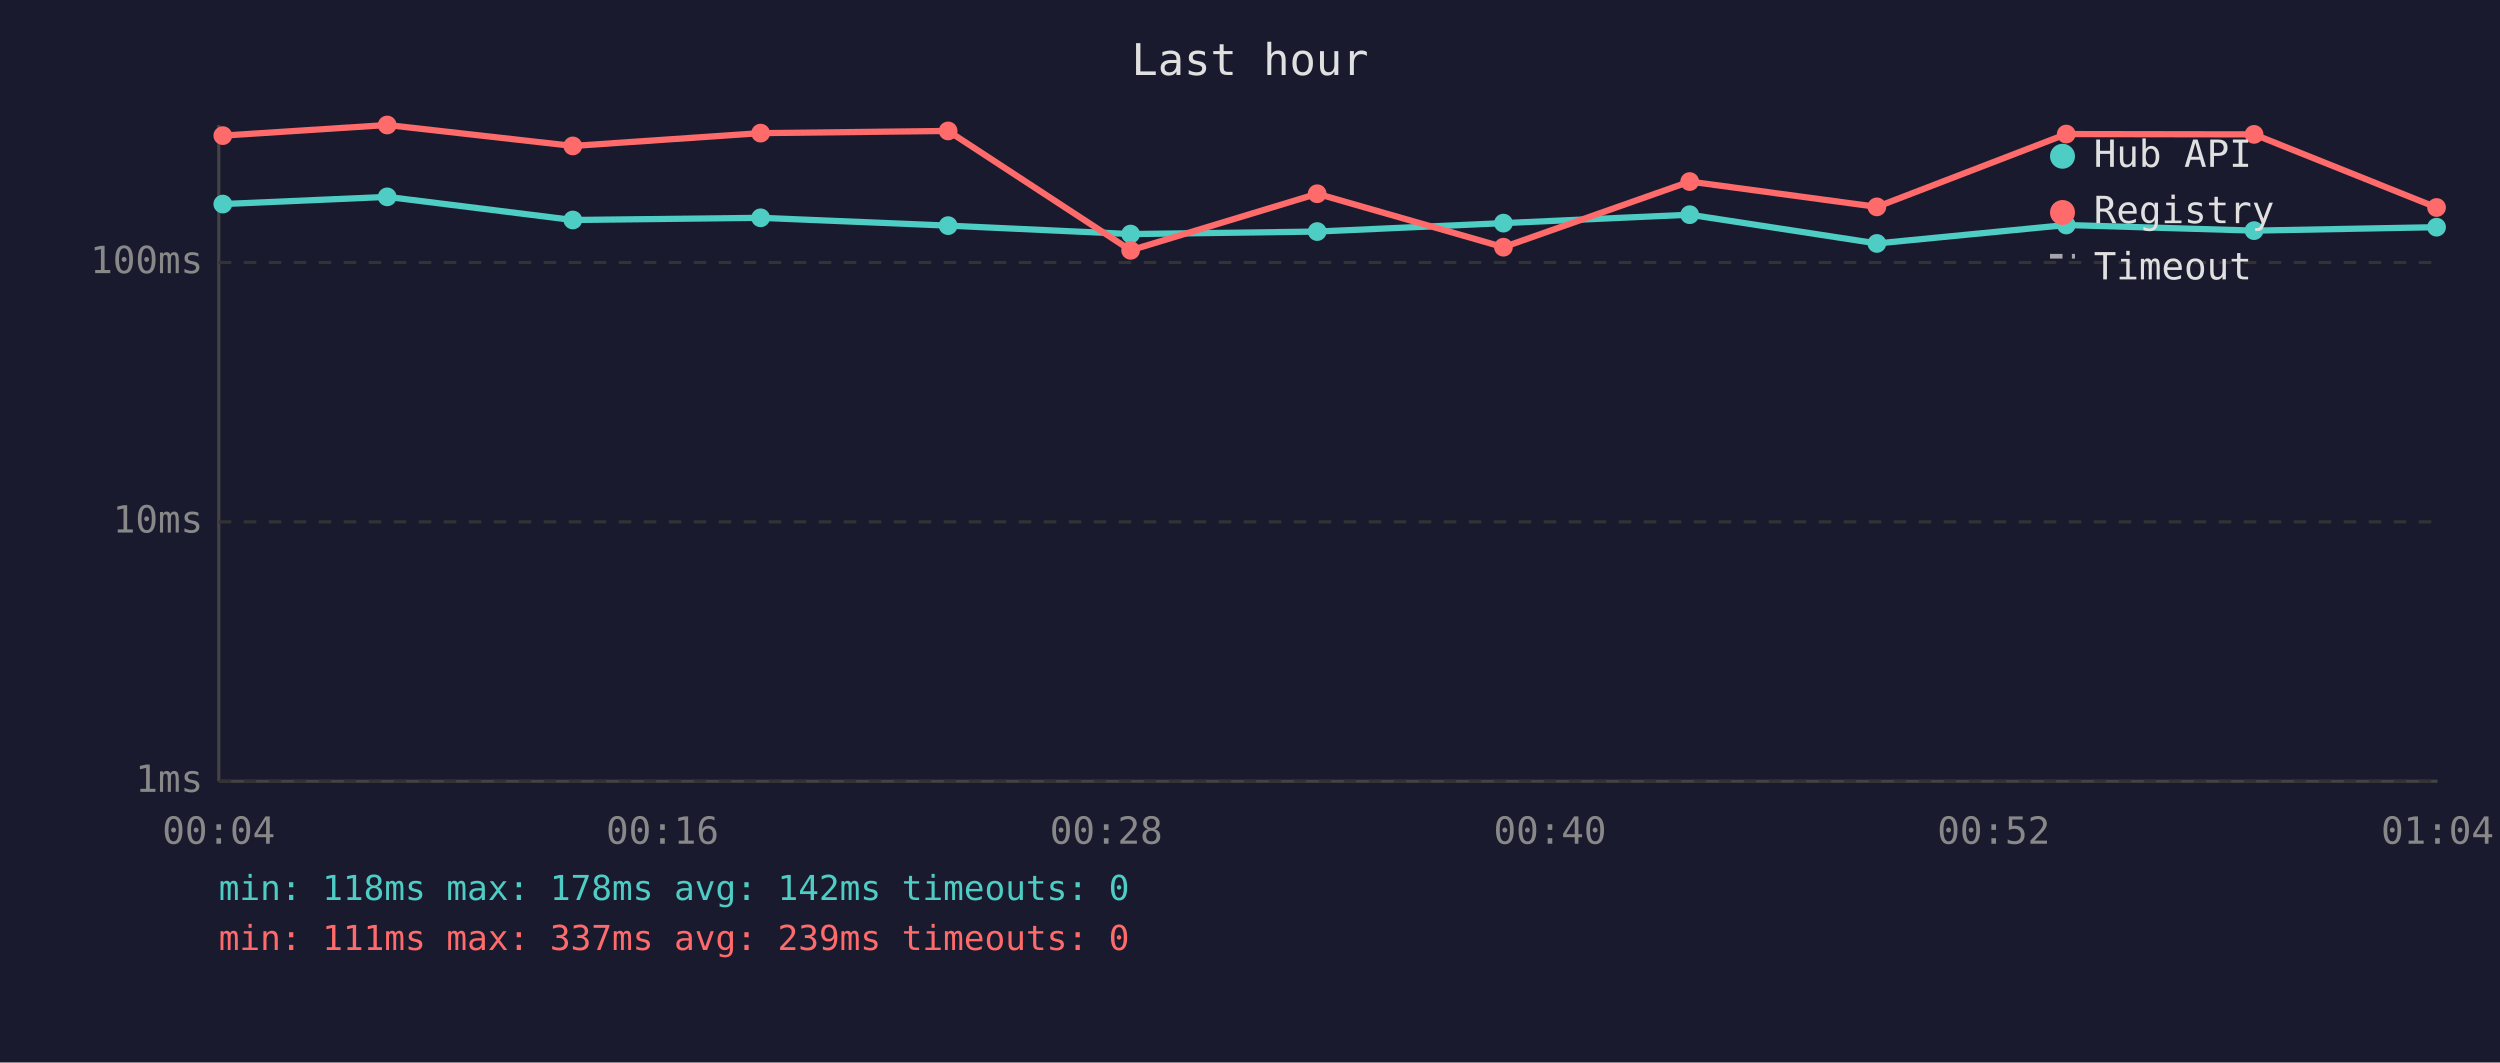
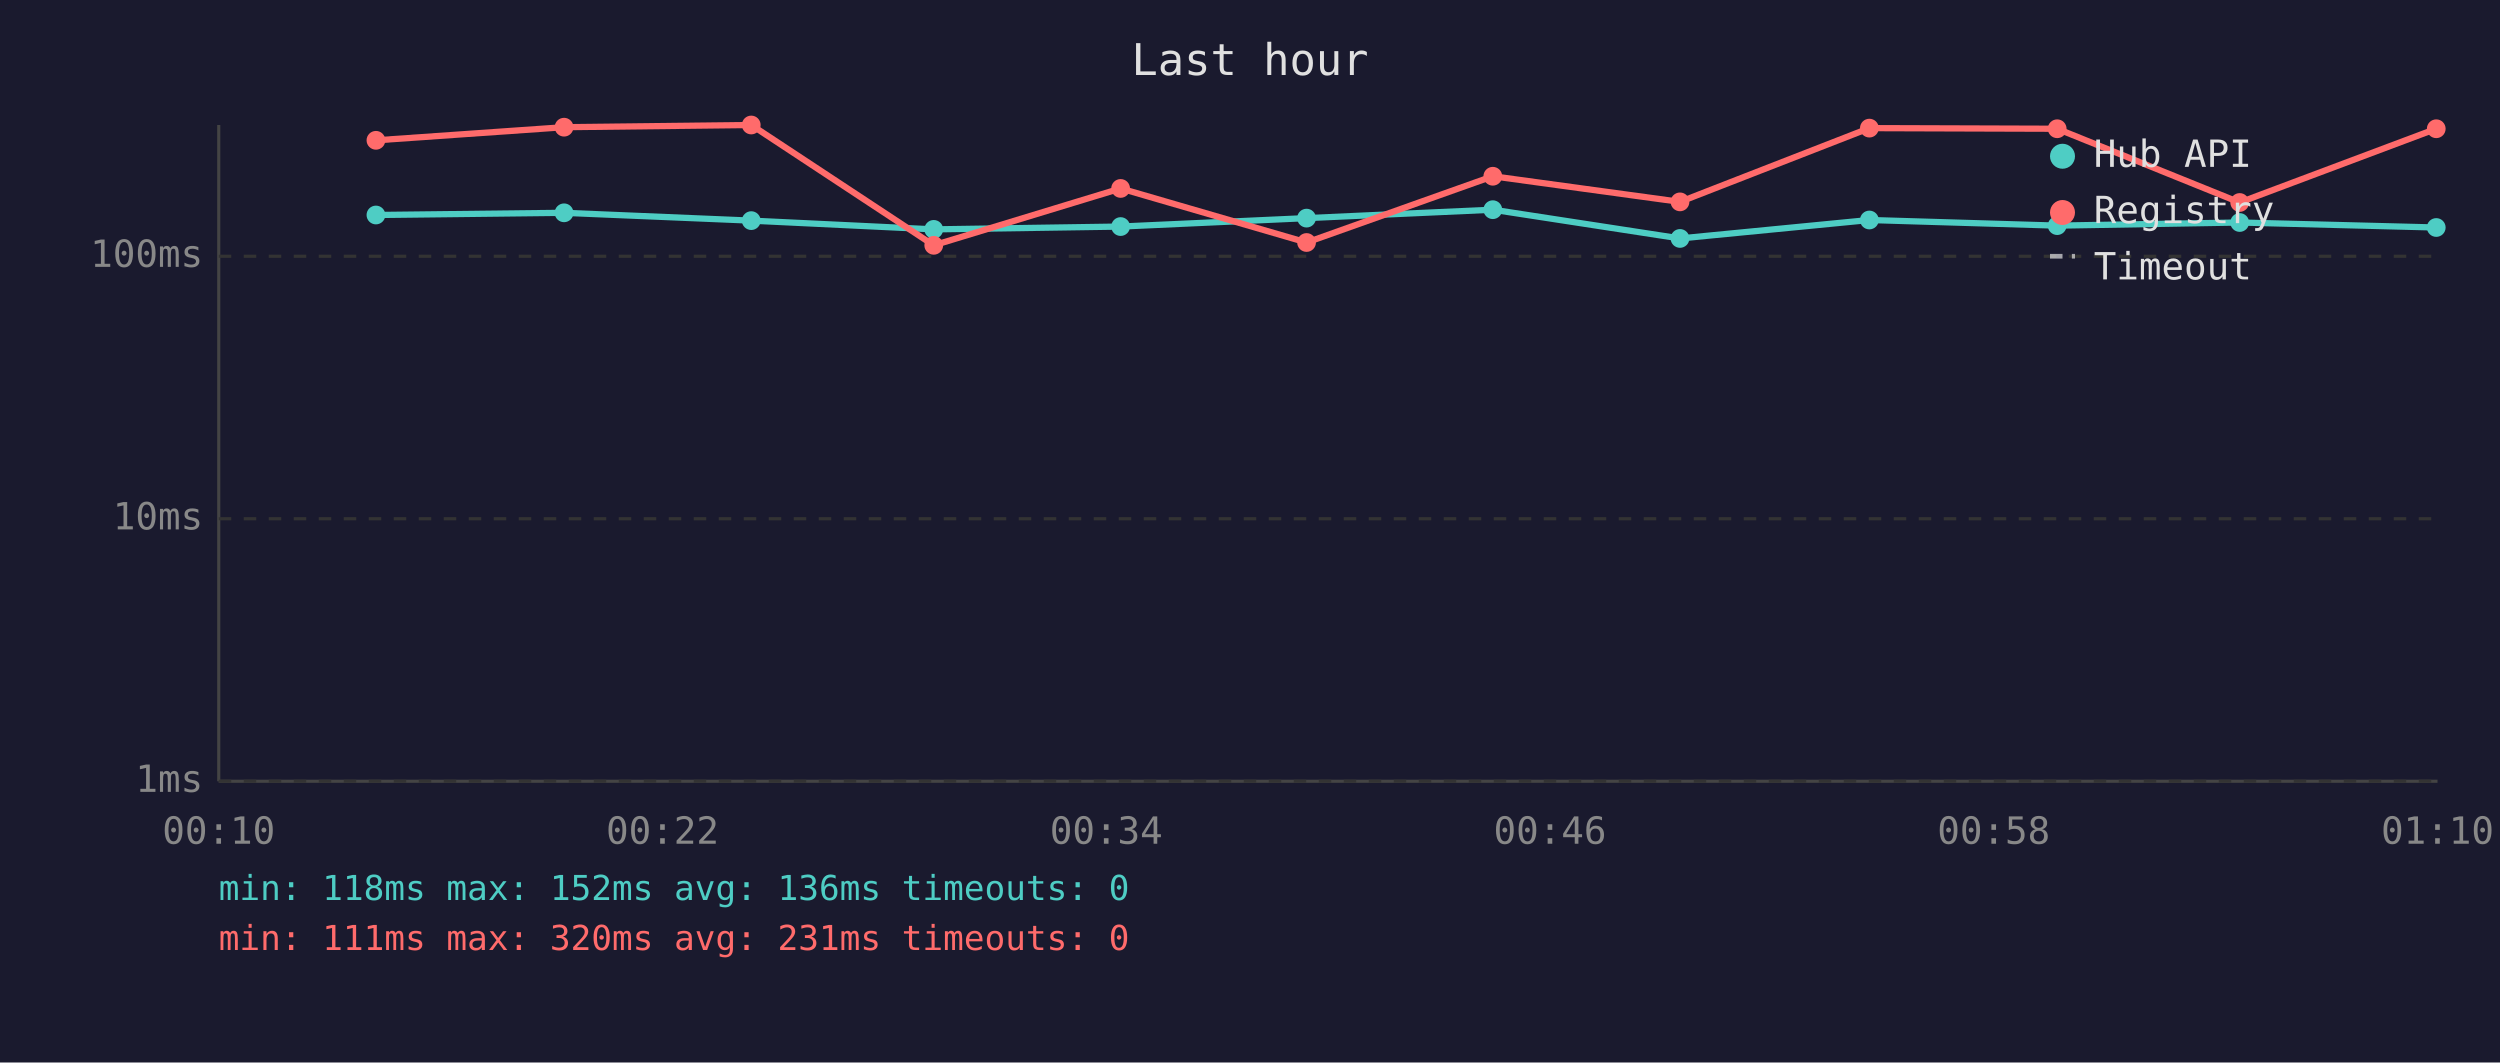
<svg xmlns="http://www.w3.org/2000/svg" viewBox="0 0 800 340" font-family="monospace" font-size="12">
  <rect width="800" height="340" fill="#1a1a2e" />
  <text x="400" y="24" fill="#e0e0e0" font-size="14" text-anchor="middle">Last hour</text>
  <line x1="70" y1="40" x2="70" y2="250" stroke="#444" stroke-width="1" />
  <line x1="70" y1="250" x2="780" y2="250" stroke="#444" stroke-width="1" />
  <line x1="70" y1="250" x2="780" y2="250" stroke="#333" stroke-width="1" stroke-dasharray="4" />
  <text x="65" y="250" fill="#888" text-anchor="end" dominant-baseline="middle">1ms</text>
-   <line x1="70" y1="167" x2="780" y2="167" stroke="#333" stroke-width="1" stroke-dasharray="4" />
-   <text x="65" y="167" fill="#888" text-anchor="end" dominant-baseline="middle">10ms</text>
-   <line x1="70" y1="84" x2="780" y2="84" stroke="#333" stroke-width="1" stroke-dasharray="4" />
-   <text x="65" y="84" fill="#888" text-anchor="end" dominant-baseline="middle">100ms</text>
-   <text x="70" y="270" fill="#888" text-anchor="middle">00:04</text>
-   <text x="212" y="270" fill="#888" text-anchor="middle">00:16</text>
-   <text x="354" y="270" fill="#888" text-anchor="middle">00:28</text>
-   <text x="496" y="270" fill="#888" text-anchor="middle">00:40</text>
-   <text x="638" y="270" fill="#888" text-anchor="middle">00:52</text>
-   <text x="780" y="270" fill="#888" text-anchor="middle">01:04</text>
-   <polyline points="71.3,65.3 123.9,63.0 183.3,70.4 243.4,69.7 303.4,72.2 361.8,74.9 421.5,74.1 481.1,71.4 540.7,68.7 600.6,77.9 661.2,72.0 721.3,73.8 779.7,72.7" fill="none" stroke="#4ecdc4" stroke-width="2" opacity="1" />
-   <circle cx="71.3" cy="65.3" r="3" fill="#4ecdc4" />
-   <circle cx="123.9" cy="63.0" r="3" fill="#4ecdc4" />
-   <circle cx="183.3" cy="70.4" r="3" fill="#4ecdc4" />
-   <circle cx="243.4" cy="69.7" r="3" fill="#4ecdc4" />
-   <circle cx="303.4" cy="72.2" r="3" fill="#4ecdc4" />
-   <circle cx="361.8" cy="74.9" r="3" fill="#4ecdc4" />
-   <circle cx="421.5" cy="74.1" r="3" fill="#4ecdc4" />
-   <circle cx="481.1" cy="71.4" r="3" fill="#4ecdc4" />
-   <circle cx="540.7" cy="68.7" r="3" fill="#4ecdc4" />
-   <circle cx="600.6" cy="77.9" r="3" fill="#4ecdc4" />
-   <circle cx="661.2" cy="72.0" r="3" fill="#4ecdc4" />
-   <circle cx="721.3" cy="73.8" r="3" fill="#4ecdc4" />
-   <circle cx="779.7" cy="72.7" r="3" fill="#4ecdc4" />
-   <polyline points="71.3,43.4 123.9,40.0 183.3,46.7 243.4,42.6 303.4,41.9 361.8,80.1 421.5,62.0 481.1,79.1 540.7,58.1 600.6,66.2 661.2,42.9 721.3,43.0 779.7,66.4" fill="none" stroke="#ff6b6b" stroke-width="2" opacity="1" />
-   <circle cx="71.3" cy="43.4" r="3" fill="#ff6b6b" />
-   <circle cx="123.9" cy="40.0" r="3" fill="#ff6b6b" />
-   <circle cx="183.3" cy="46.7" r="3" fill="#ff6b6b" />
-   <circle cx="243.4" cy="42.6" r="3" fill="#ff6b6b" />
-   <circle cx="303.4" cy="41.9" r="3" fill="#ff6b6b" />
-   <circle cx="361.8" cy="80.1" r="3" fill="#ff6b6b" />
-   <circle cx="421.5" cy="62.0" r="3" fill="#ff6b6b" />
-   <circle cx="481.1" cy="79.1" r="3" fill="#ff6b6b" />
-   <circle cx="540.7" cy="58.1" r="3" fill="#ff6b6b" />
-   <circle cx="600.6" cy="66.2" r="3" fill="#ff6b6b" />
-   <circle cx="661.2" cy="42.9" r="3" fill="#ff6b6b" />
-   <circle cx="721.3" cy="43.0" r="3" fill="#ff6b6b" />
-   <circle cx="779.7" cy="66.4" r="3" fill="#ff6b6b" />
+   <line x1="70" y1="166" x2="780" y2="166" stroke="#333" stroke-width="1" stroke-dasharray="4" />
+   <text x="65" y="166" fill="#888" text-anchor="end" dominant-baseline="middle">10ms</text>
+   <line x1="70" y1="82" x2="780" y2="82" stroke="#333" stroke-width="1" stroke-dasharray="4" />
+   <text x="65" y="82" fill="#888" text-anchor="end" dominant-baseline="middle">100ms</text>
+   <text x="70" y="270" fill="#888" text-anchor="middle">00:10</text>
+   <text x="212" y="270" fill="#888" text-anchor="middle">00:22</text>
+   <text x="354" y="270" fill="#888" text-anchor="middle">00:34</text>
+   <text x="496" y="270" fill="#888" text-anchor="middle">00:46</text>
+   <text x="638" y="270" fill="#888" text-anchor="middle">00:58</text>
+   <text x="780" y="270" fill="#888" text-anchor="middle">01:10</text>
+   <polyline points="120.3,68.8 180.5,68.1 240.4,70.6 298.8,73.4 358.6,72.5 418.1,69.8 477.7,67.1 537.6,76.3 598.2,70.4 658.3,72.2 716.7,71.2 779.6,72.8" fill="none" stroke="#4ecdc4" stroke-width="2" opacity="1" />
+   <circle cx="120.3" cy="68.8" r="3" fill="#4ecdc4" />
+   <circle cx="180.5" cy="68.1" r="3" fill="#4ecdc4" />
+   <circle cx="240.4" cy="70.6" r="3" fill="#4ecdc4" />
+   <circle cx="298.8" cy="73.4" r="3" fill="#4ecdc4" />
+   <circle cx="358.6" cy="72.5" r="3" fill="#4ecdc4" />
+   <circle cx="418.1" cy="69.8" r="3" fill="#4ecdc4" />
+   <circle cx="477.7" cy="67.1" r="3" fill="#4ecdc4" />
+   <circle cx="537.6" cy="76.3" r="3" fill="#4ecdc4" />
+   <circle cx="598.2" cy="70.4" r="3" fill="#4ecdc4" />
+   <circle cx="658.3" cy="72.2" r="3" fill="#4ecdc4" />
+   <circle cx="716.7" cy="71.2" r="3" fill="#4ecdc4" />
+   <circle cx="779.6" cy="72.8" r="3" fill="#4ecdc4" />
+   <polyline points="120.3,44.9 180.5,40.7 240.4,40.0 298.8,78.5 358.6,60.3 418.1,77.6 477.7,56.4 537.6,64.6 598.2,41.0 658.3,41.2 716.7,64.8 779.6,41.2" fill="none" stroke="#ff6b6b" stroke-width="2" opacity="1" />
+   <circle cx="120.3" cy="44.9" r="3" fill="#ff6b6b" />
+   <circle cx="180.5" cy="40.7" r="3" fill="#ff6b6b" />
+   <circle cx="240.4" cy="40.0" r="3" fill="#ff6b6b" />
+   <circle cx="298.8" cy="78.5" r="3" fill="#ff6b6b" />
+   <circle cx="358.6" cy="60.3" r="3" fill="#ff6b6b" />
+   <circle cx="418.1" cy="77.6" r="3" fill="#ff6b6b" />
+   <circle cx="477.7" cy="56.4" r="3" fill="#ff6b6b" />
+   <circle cx="537.6" cy="64.6" r="3" fill="#ff6b6b" />
+   <circle cx="598.2" cy="41.0" r="3" fill="#ff6b6b" />
+   <circle cx="658.3" cy="41.2" r="3" fill="#ff6b6b" />
+   <circle cx="716.7" cy="64.8" r="3" fill="#ff6b6b" />
+   <circle cx="779.6" cy="41.2" r="3" fill="#ff6b6b" />
  <circle cx="660" cy="50" r="4" fill="#4ecdc4" />
  <text x="670" y="50" fill="#e0e0e0" dominant-baseline="middle">Hub API</text>
  <circle cx="660" cy="68" r="4" fill="#ff6b6b" />
  <text x="670" y="68" fill="#e0e0e0" dominant-baseline="middle">Registry</text>
  <line x1="656" y1="82" x2="664" y2="82" stroke="#e0e0e0" stroke-width="1.5" stroke-dasharray="4,3" opacity="0.7" />
  <text x="670" y="86" fill="#e0e0e0" dominant-baseline="middle">Timeout</text>
-   <text x="70" y="288" fill="#4ecdc4" font-size="11">min: 118ms  max: 178ms  avg: 142ms  timeouts: 0</text>
-   <text x="70" y="304" fill="#ff6b6b" font-size="11">min: 111ms  max: 337ms  avg: 239ms  timeouts: 0</text>
+   <text x="70" y="288" fill="#4ecdc4" font-size="11">min: 118ms  max: 152ms  avg: 136ms  timeouts: 0</text>
+   <text x="70" y="304" fill="#ff6b6b" font-size="11">min: 111ms  max: 320ms  avg: 231ms  timeouts: 0</text>
</svg>
